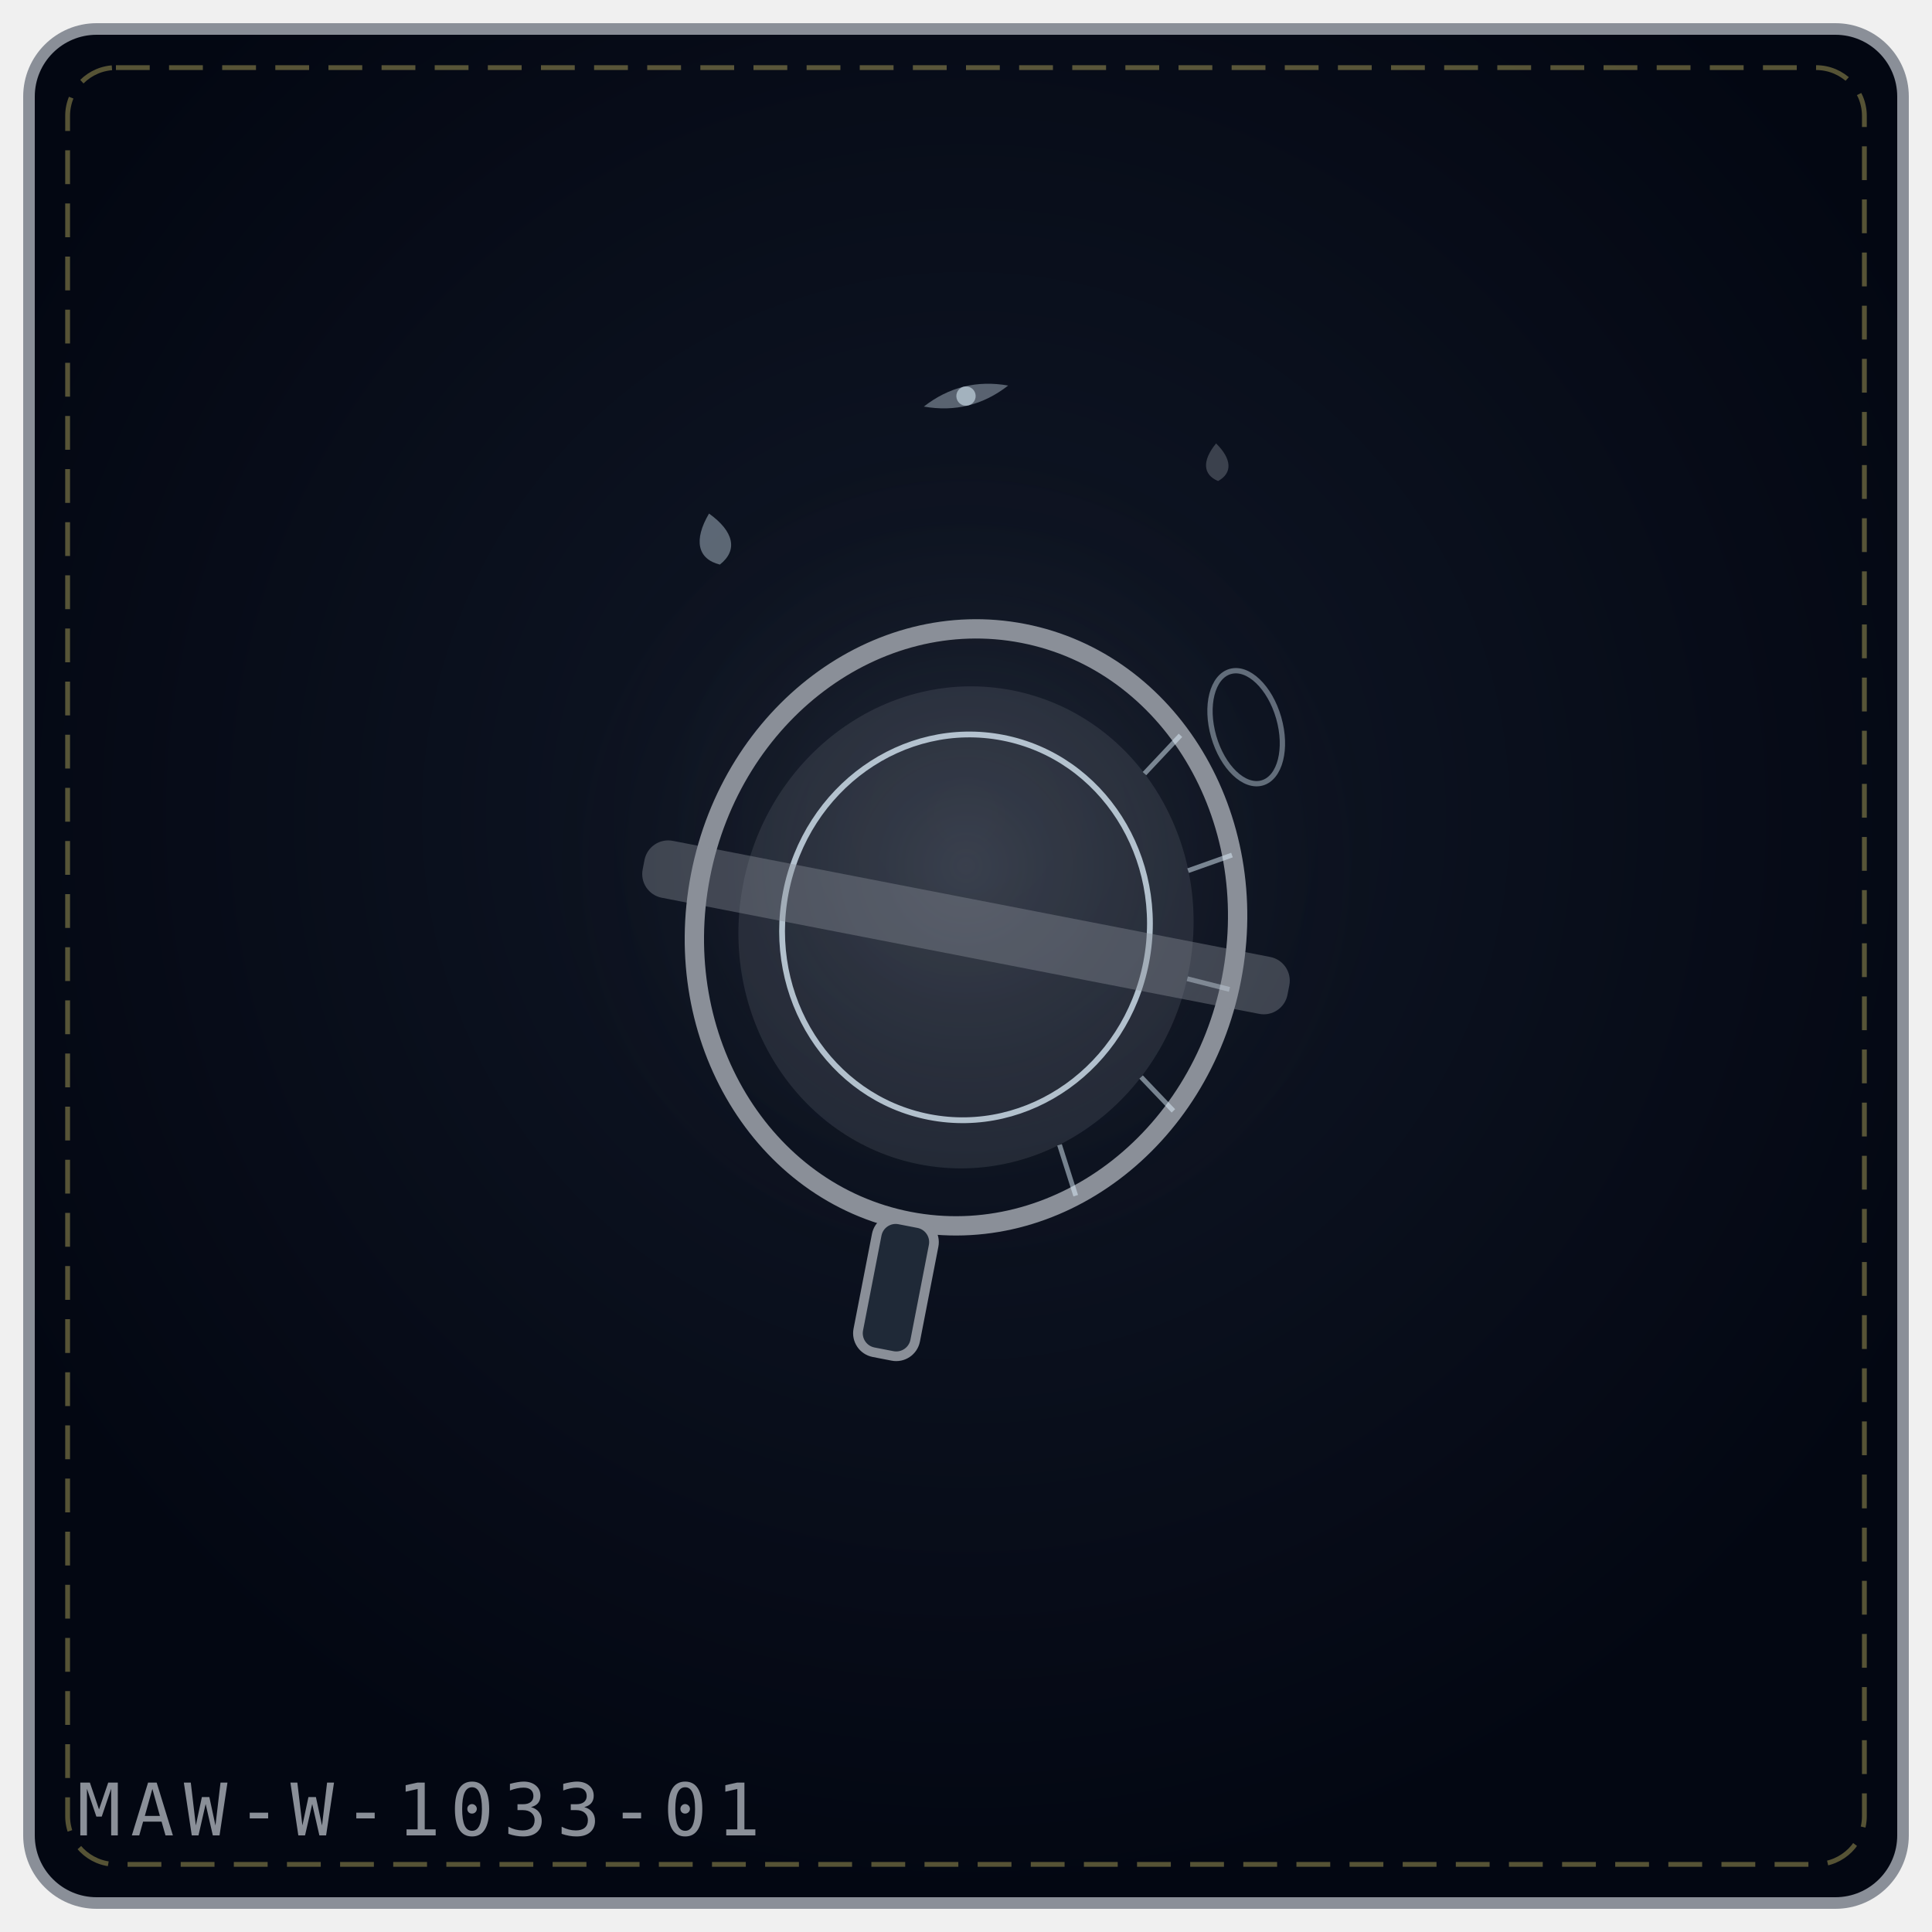
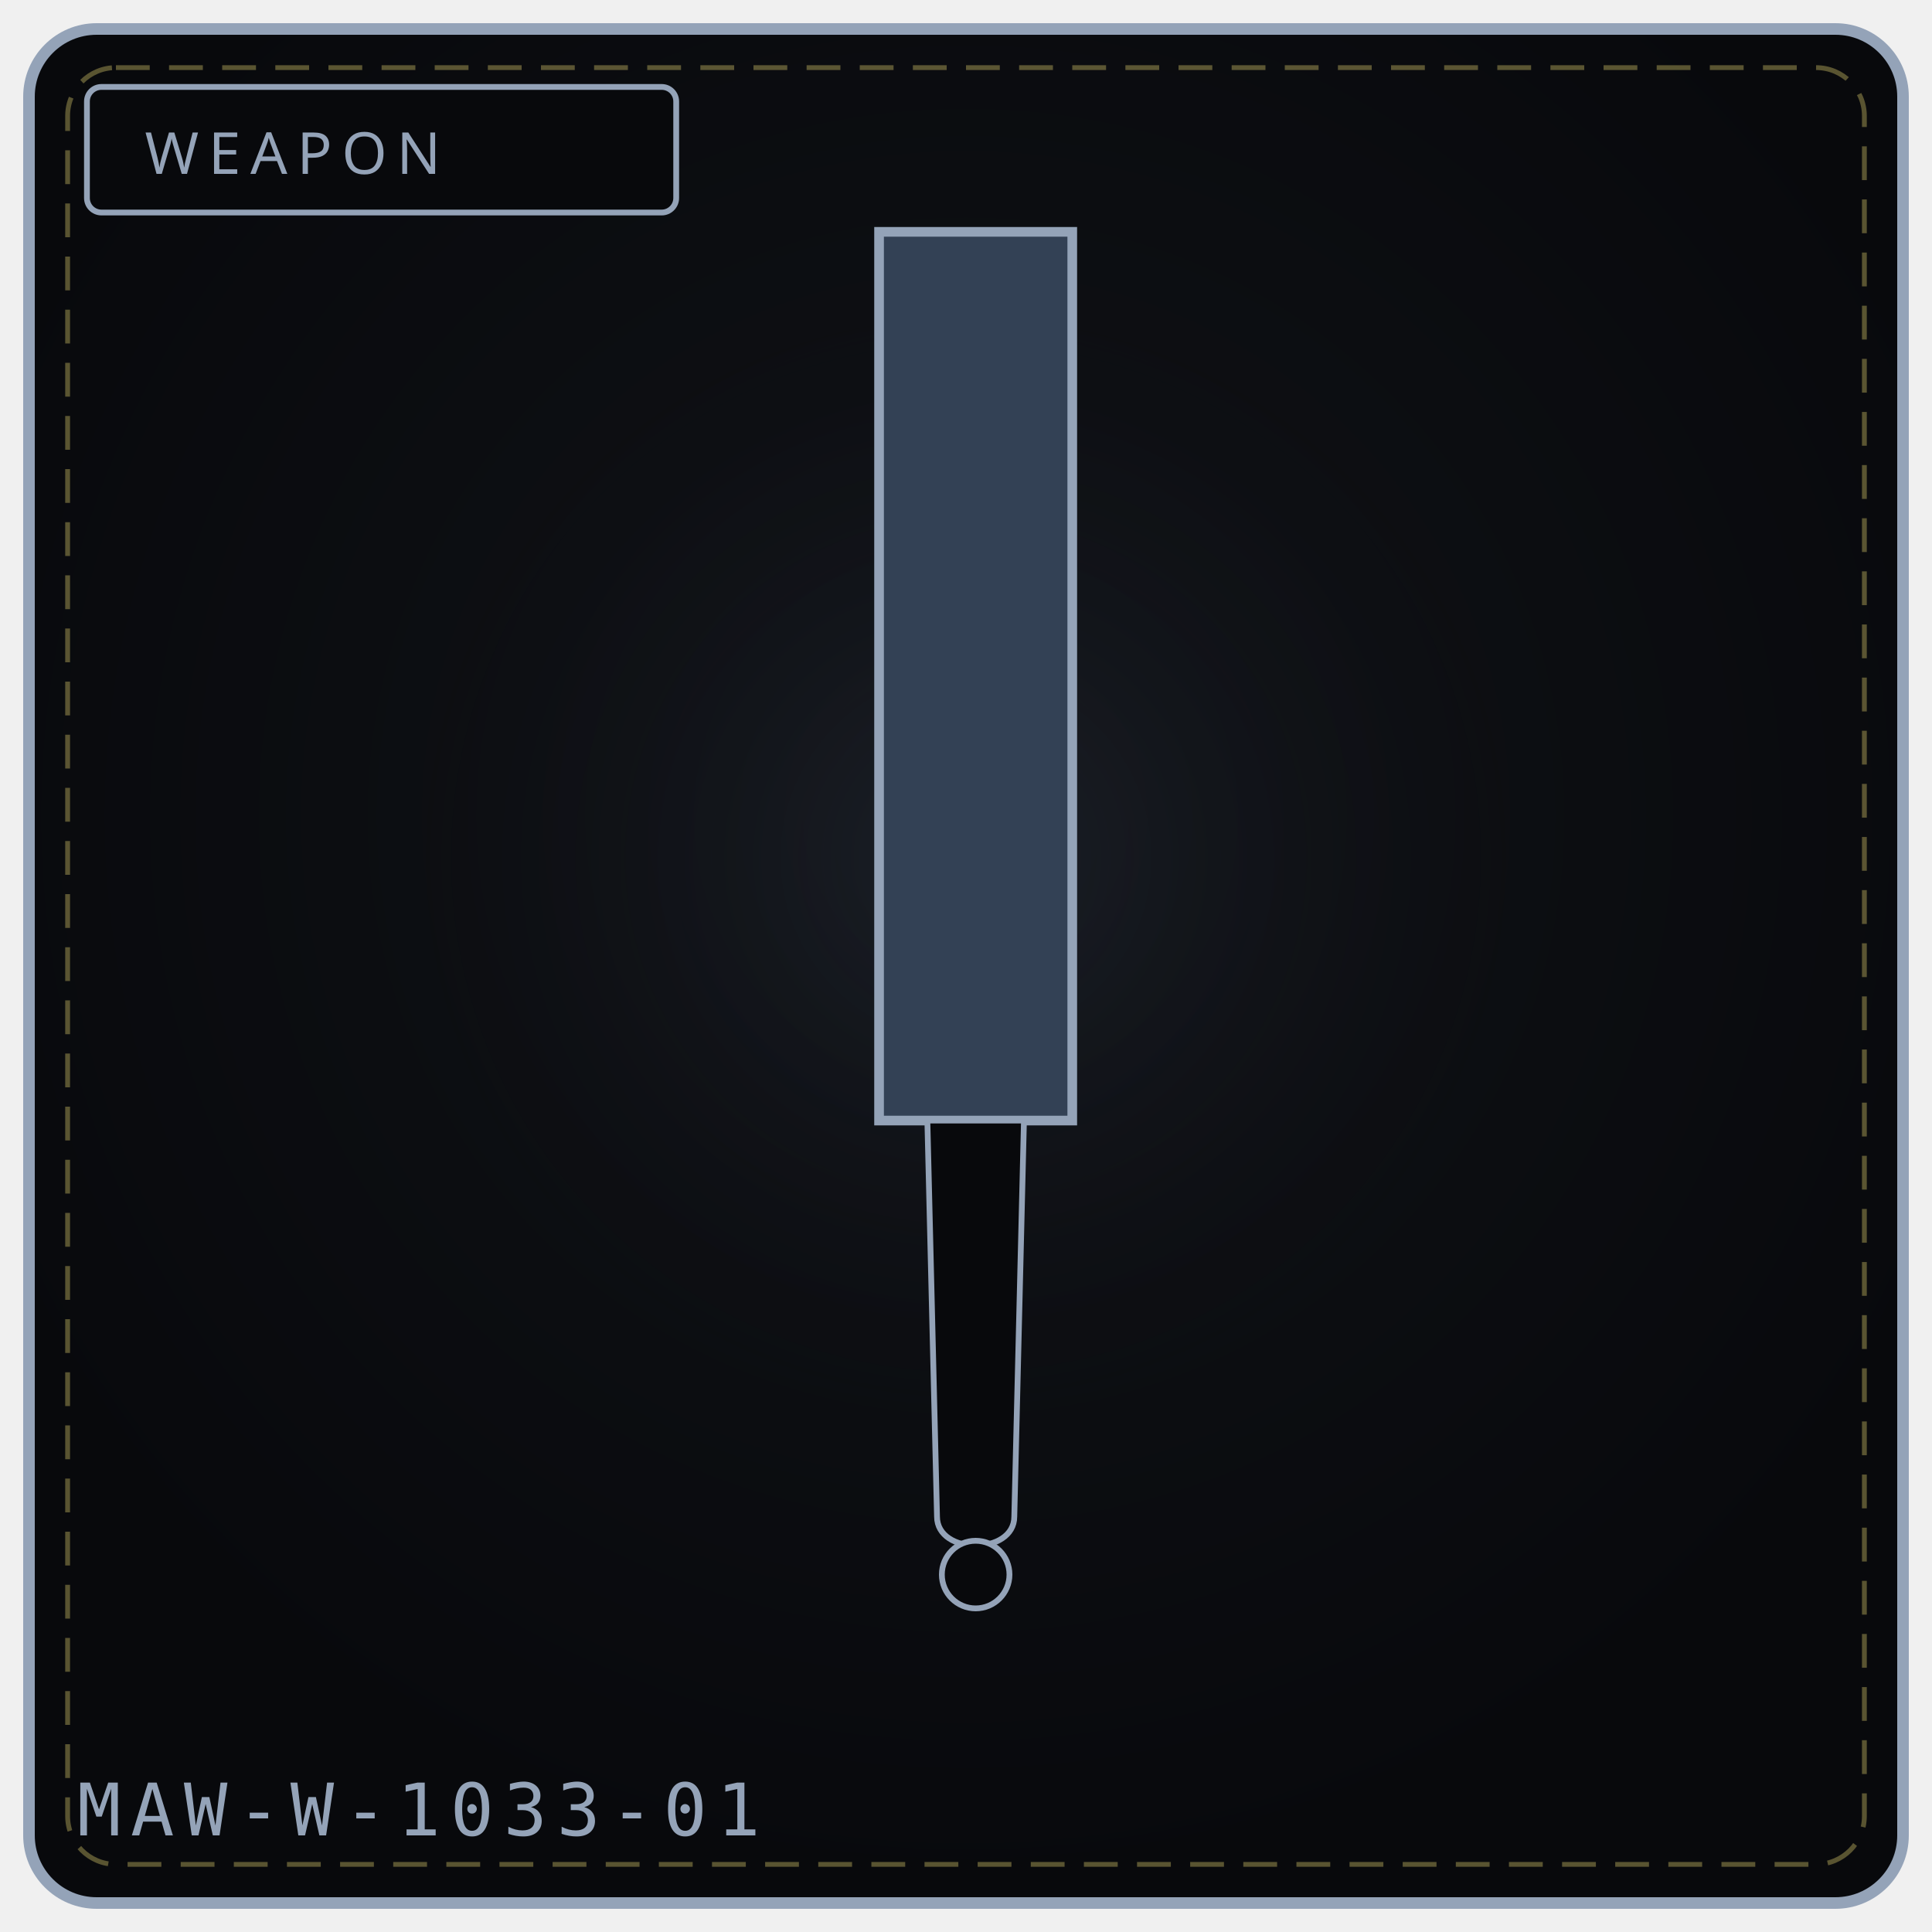
- <svg xmlns="http://www.w3.org/2000/svg" viewBox="0 0 400 400" width="100%" height="100%" role="img" aria-label="APOCRYPHA LENS">
+ <svg xmlns="http://www.w3.org/2000/svg" viewBox="0 0 400 400" width="100%" height="100%" role="img" aria-label="WEAPON 1033">
  <defs>
-     <radialGradient id="bg85b753" cx="50%" cy="42%" r="58%">
-       <stop offset="0%" stop-color="#111827" />
-       <stop offset="100%" stop-color="#030712" />
+     <radialGradient id="bg1033" cx="50%" cy="42%" r="58%">
+       <stop offset="0%" stop-color="#111318" />
+       <stop offset="100%" stop-color="#08090c" />
    </radialGradient>
-     <radialGradient id="gl85b753" cx="50%" cy="46%" r="42%">
-       <stop offset="0%" stop-color="#8a8f98" stop-opacity=".2" />
+     <radialGradient id="gl1033" cx="50%" cy="46%" r="50%">
+       <stop offset="0%" stop-color="#475569" stop-opacity=".20" />
      <stop offset="100%" stop-color="#000" stop-opacity="0" />
    </radialGradient>
  </defs>
-   <rect x="6" y="6" width="388" height="388" rx="14" fill="url(#bg85b753)" stroke="#8a8f98" stroke-width="2.4" />
+   <rect x="6" y="6" width="388" height="388" rx="14" fill="url(#bg1033)" stroke="#94a3b8" stroke-width="2.4" />
  <rect x="14" y="14" width="372" height="372" rx="10" fill="none" stroke="#f1df76" stroke-width="1" stroke-dasharray="7 4" opacity=".35" />
-   <circle cx="200" cy="188" r="110" fill="url(#gl85b753)" />
-   <g transform="rotate(11 200.0 192.0)">
-     <ellipse cx="200.0" cy="192.0" rx="56.0" ry="62.0" fill="none" stroke="#8a8f98" stroke-width="4" />
-     <ellipse cx="200.0" cy="192.0" rx="47.0" ry="50.0" fill="#8a8f98" fill-opacity=".18" />
-     <ellipse cx="200.0" cy="192.0" rx="38.0" ry="40.0" fill="none" stroke="#e0f2fe" stroke-width="1.2" opacity=".75" />
-     <path d="M236.0 144.5 L230.2 153.7" stroke="#e0f2fe" stroke-width="1" opacity=".5" />
-     <path d="M251.2 166.8 L242.9 171.7" stroke="#e0f2fe" stroke-width="1" opacity=".5" />
-     <path d="M256.0 194.2 L247.0 193.7" stroke="#e0f2fe" stroke-width="1" opacity=".5" />
-     <path d="M249.4 221.1 L241.5 215.5" stroke="#e0f2fe" stroke-width="1" opacity=".5" />
-     <path d="M232.9 242.2 L227.6 232.5" stroke="#e0f2fe" stroke-width="1" opacity=".5" />
-     <rect x="132.0" y="186.0" width="136.0" height="12" rx="5" fill="#8a8f98" fill-opacity=".4" />
-     <rect x="194.0" y="254.0" width="12" height="28.0" rx="4" fill="#1f2937" stroke="#8a8f98" stroke-width="2" />
-   </g>
-   <g transform="rotate(-16 258.0 136.0)">
-     <ellipse cx="254.0" cy="150.0" rx="7" ry="12" fill="none" stroke="#e0f2fe" stroke-width="1.1" opacity=".4" />
-   </g>
-   <g transform="rotate(-12 148.0 112.0)" opacity=".9">
-     <path d="M148.0 106.2 C152.3 110.9, 152.3 114.9, 148.0 117.0 C143.7 114.9, 143.7 110.9, 148.0 106.2 Z" fill="#e0f2fe" opacity=".42" />
-   </g>
-   <g transform="rotate(-3 252.0 96.0)" opacity=".9">
-     <path d="M252.0 91.8 C255.1 95.2, 255.1 98.1, 252.0 99.6 C248.9 98.1, 248.9 95.2, 252.0 91.8 Z" fill="#8a8f98" opacity=".42" />
-   </g>
-   <g transform="rotate(-14 200.0 82.0)" opacity=".9">
-     <path d="M191.0 82.0 Q200.0 78.0 209.0 82.0 Q200.0 86.0 191.0 82.0 Z" fill="#e0f2fe" opacity=".4" />
-     <circle cx="200.0" cy="82.0" r="2.0" fill="#e0f2fe" opacity=".65" />
-   </g>
-   <text x="16" y="380" font-family="monospace" font-size="15" letter-spacing="2" fill="#8a8f98">MAW-W-1033-01</text>
+   <circle cx="200" cy="188" r="132" fill="url(#gl1033)" />
+   <rect x="18" y="18" width="122" height="26" rx="3" fill="#08090c" stroke="#94a3b8" stroke-width="1.2" />
+   <text x="30" y="36" fill="#94a3b8" font-family="Impact, Arial Black, sans-serif" font-size="12" letter-spacing="2">WEAPON</text>
+   <path d="M182 48 L 222 48 L 222 232 L 182 232 Z" fill="#334155" stroke="#94a3b8" stroke-width="2" />
+   <path d="M192 232 L 212 232 L 210 314 C 210 322, 194 322, 194 314 Z" fill="#08090c" stroke="#94a3b8" stroke-width="1.2" />
+   <circle cx="202" cy="326" r="7" fill="#08090c" stroke="#94a3b8" stroke-width="1.2" />
+   <text x="16" y="380" font-family="monospace" font-size="15" letter-spacing="2" fill="#94a3b8">MAW-W-1033-01</text>
+   <rect x="153" y="323" width="5" height="5" fill="#fff" opacity=".0" />
+   <circle cx="93" cy="341" r="2" fill="#000" opacity=".0" />
</svg>
